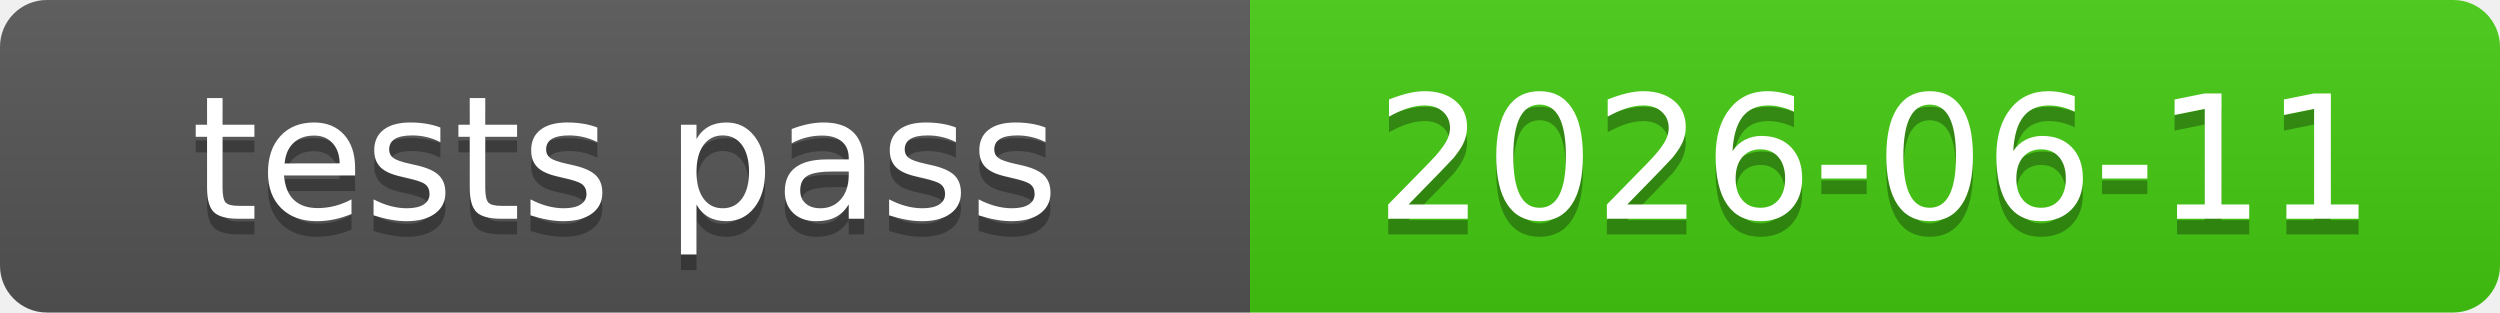
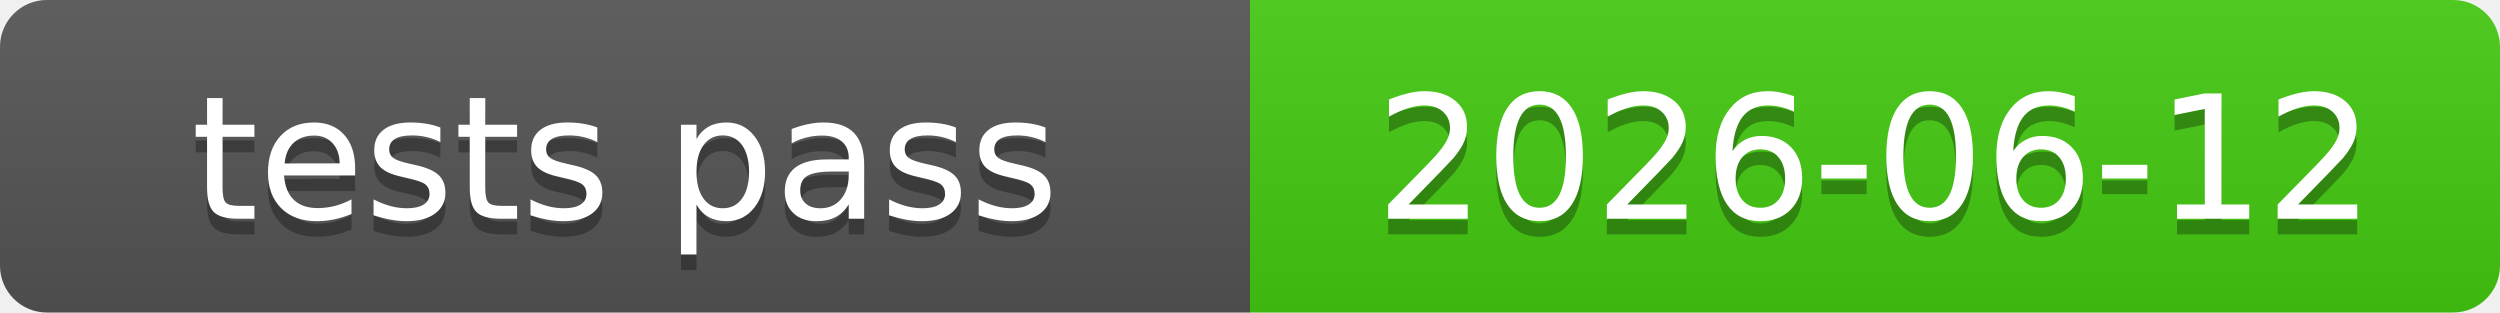
<svg xmlns="http://www.w3.org/2000/svg" xmlns:xlink="http://www.w3.org/1999/xlink" width="160" height="20" role="img">
-   <a target="_blank" xlink:href="https://github.com/symbolic-labs-pub/freedom-that-lasts/commit/eb208649356f71452f8998e977d12813e8464c12">
+   <a target="_blank" xlink:href="https://github.com/symbolic-labs-pub/freedom-that-lasts/commit/6462e3b4d7cfc1963a114fa9bcf66f415ecc3e33">
    <linearGradient id="s" x2="0" y2="100%">
      <stop offset="0" stop-color="#bbb" stop-opacity=".1" />
      <stop offset="1" stop-opacity=".1" />
    </linearGradient>
    <clipPath id="r">
      <rect width="160" height="20" rx="3" fill="#fff" />
    </clipPath>
    <g clip-path="url(#r)">
      <rect width="80" height="20" fill="#555" />
      <rect x="80" width="80" height="20" fill="#4c1" />
      <rect width="160" height="20" fill="url(#s)" />
    </g>
    <g fill="#fff" text-anchor="middle" font-family="Verdana,Geneva,DejaVu Sans,sans-serif" text-rendering="geometricPrecision" font-size="110">
      <text aria-hidden="true" x="400.0" y="150" fill="#010101" fill-opacity=".3" transform="scale(.1)" textLength="700">tests pass</text>
      <text x="400.0" y="140" transform="scale(.1)" fill="#fff" textLength="700">tests pass</text>
-       <text aria-hidden="true" x="1200.0" y="150" fill="#010101" fill-opacity=".3" transform="scale(.1)" textLength="700">2026-06-11</text>
-       <text x="1200.0" y="140" transform="scale(.1)" fill="#fff" textLength="700">2026-06-11</text>
+       <text aria-hidden="true" x="1200.0" y="150" fill="#010101" fill-opacity=".3" transform="scale(.1)" textLength="700">2026-06-12</text>
+       <text x="1200.0" y="140" transform="scale(.1)" fill="#fff" textLength="700">2026-06-12</text>
    </g>
  </a>
</svg>
